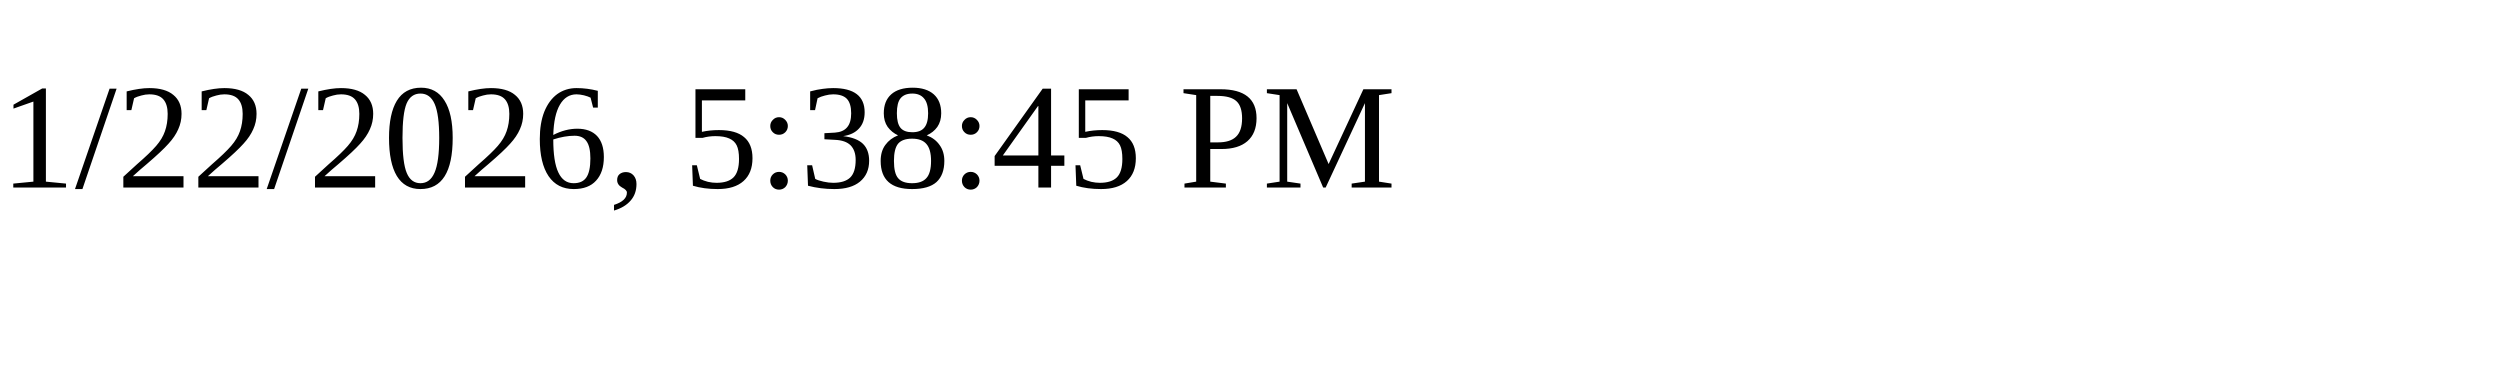
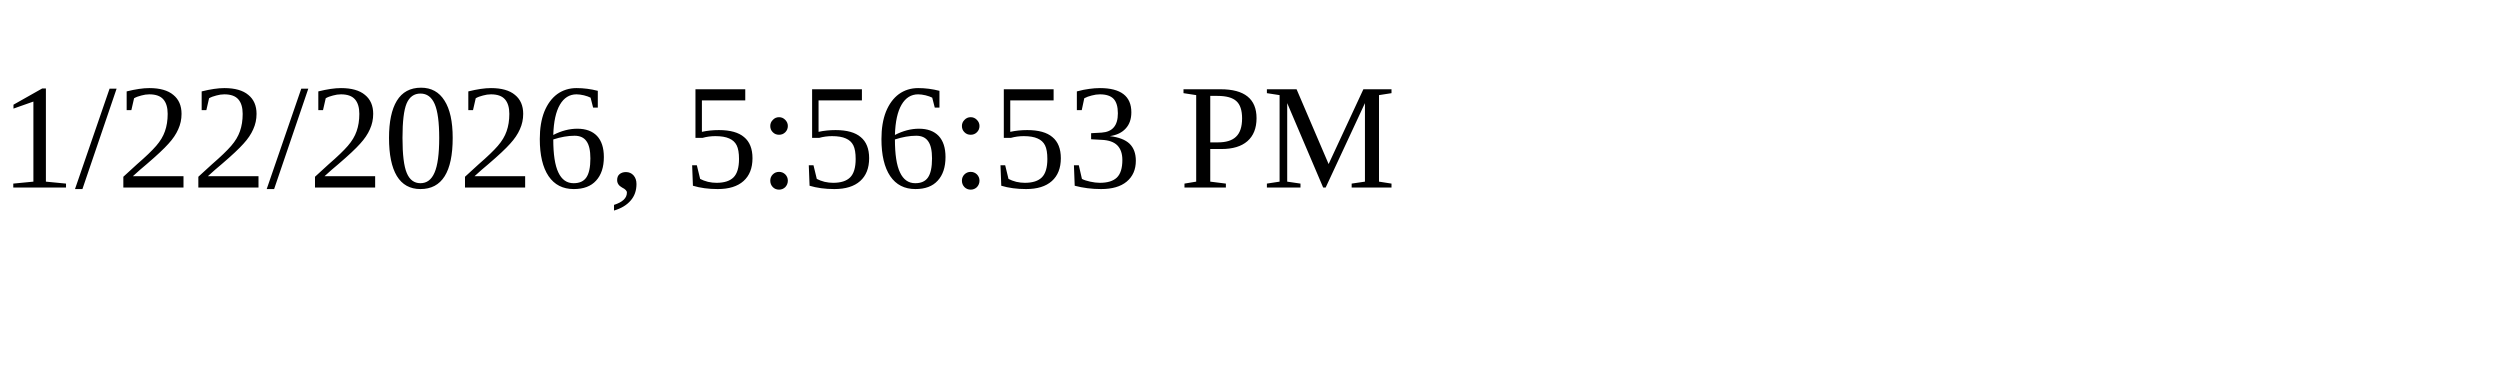
<svg xmlns="http://www.w3.org/2000/svg" height="30" width="200">
-   <text x="0" y="15">1/22/2026, 5:38:45 PM</text>
+   <text x="0" y="15">1/22/2026, 5:56:53 PM</text>
</svg>
